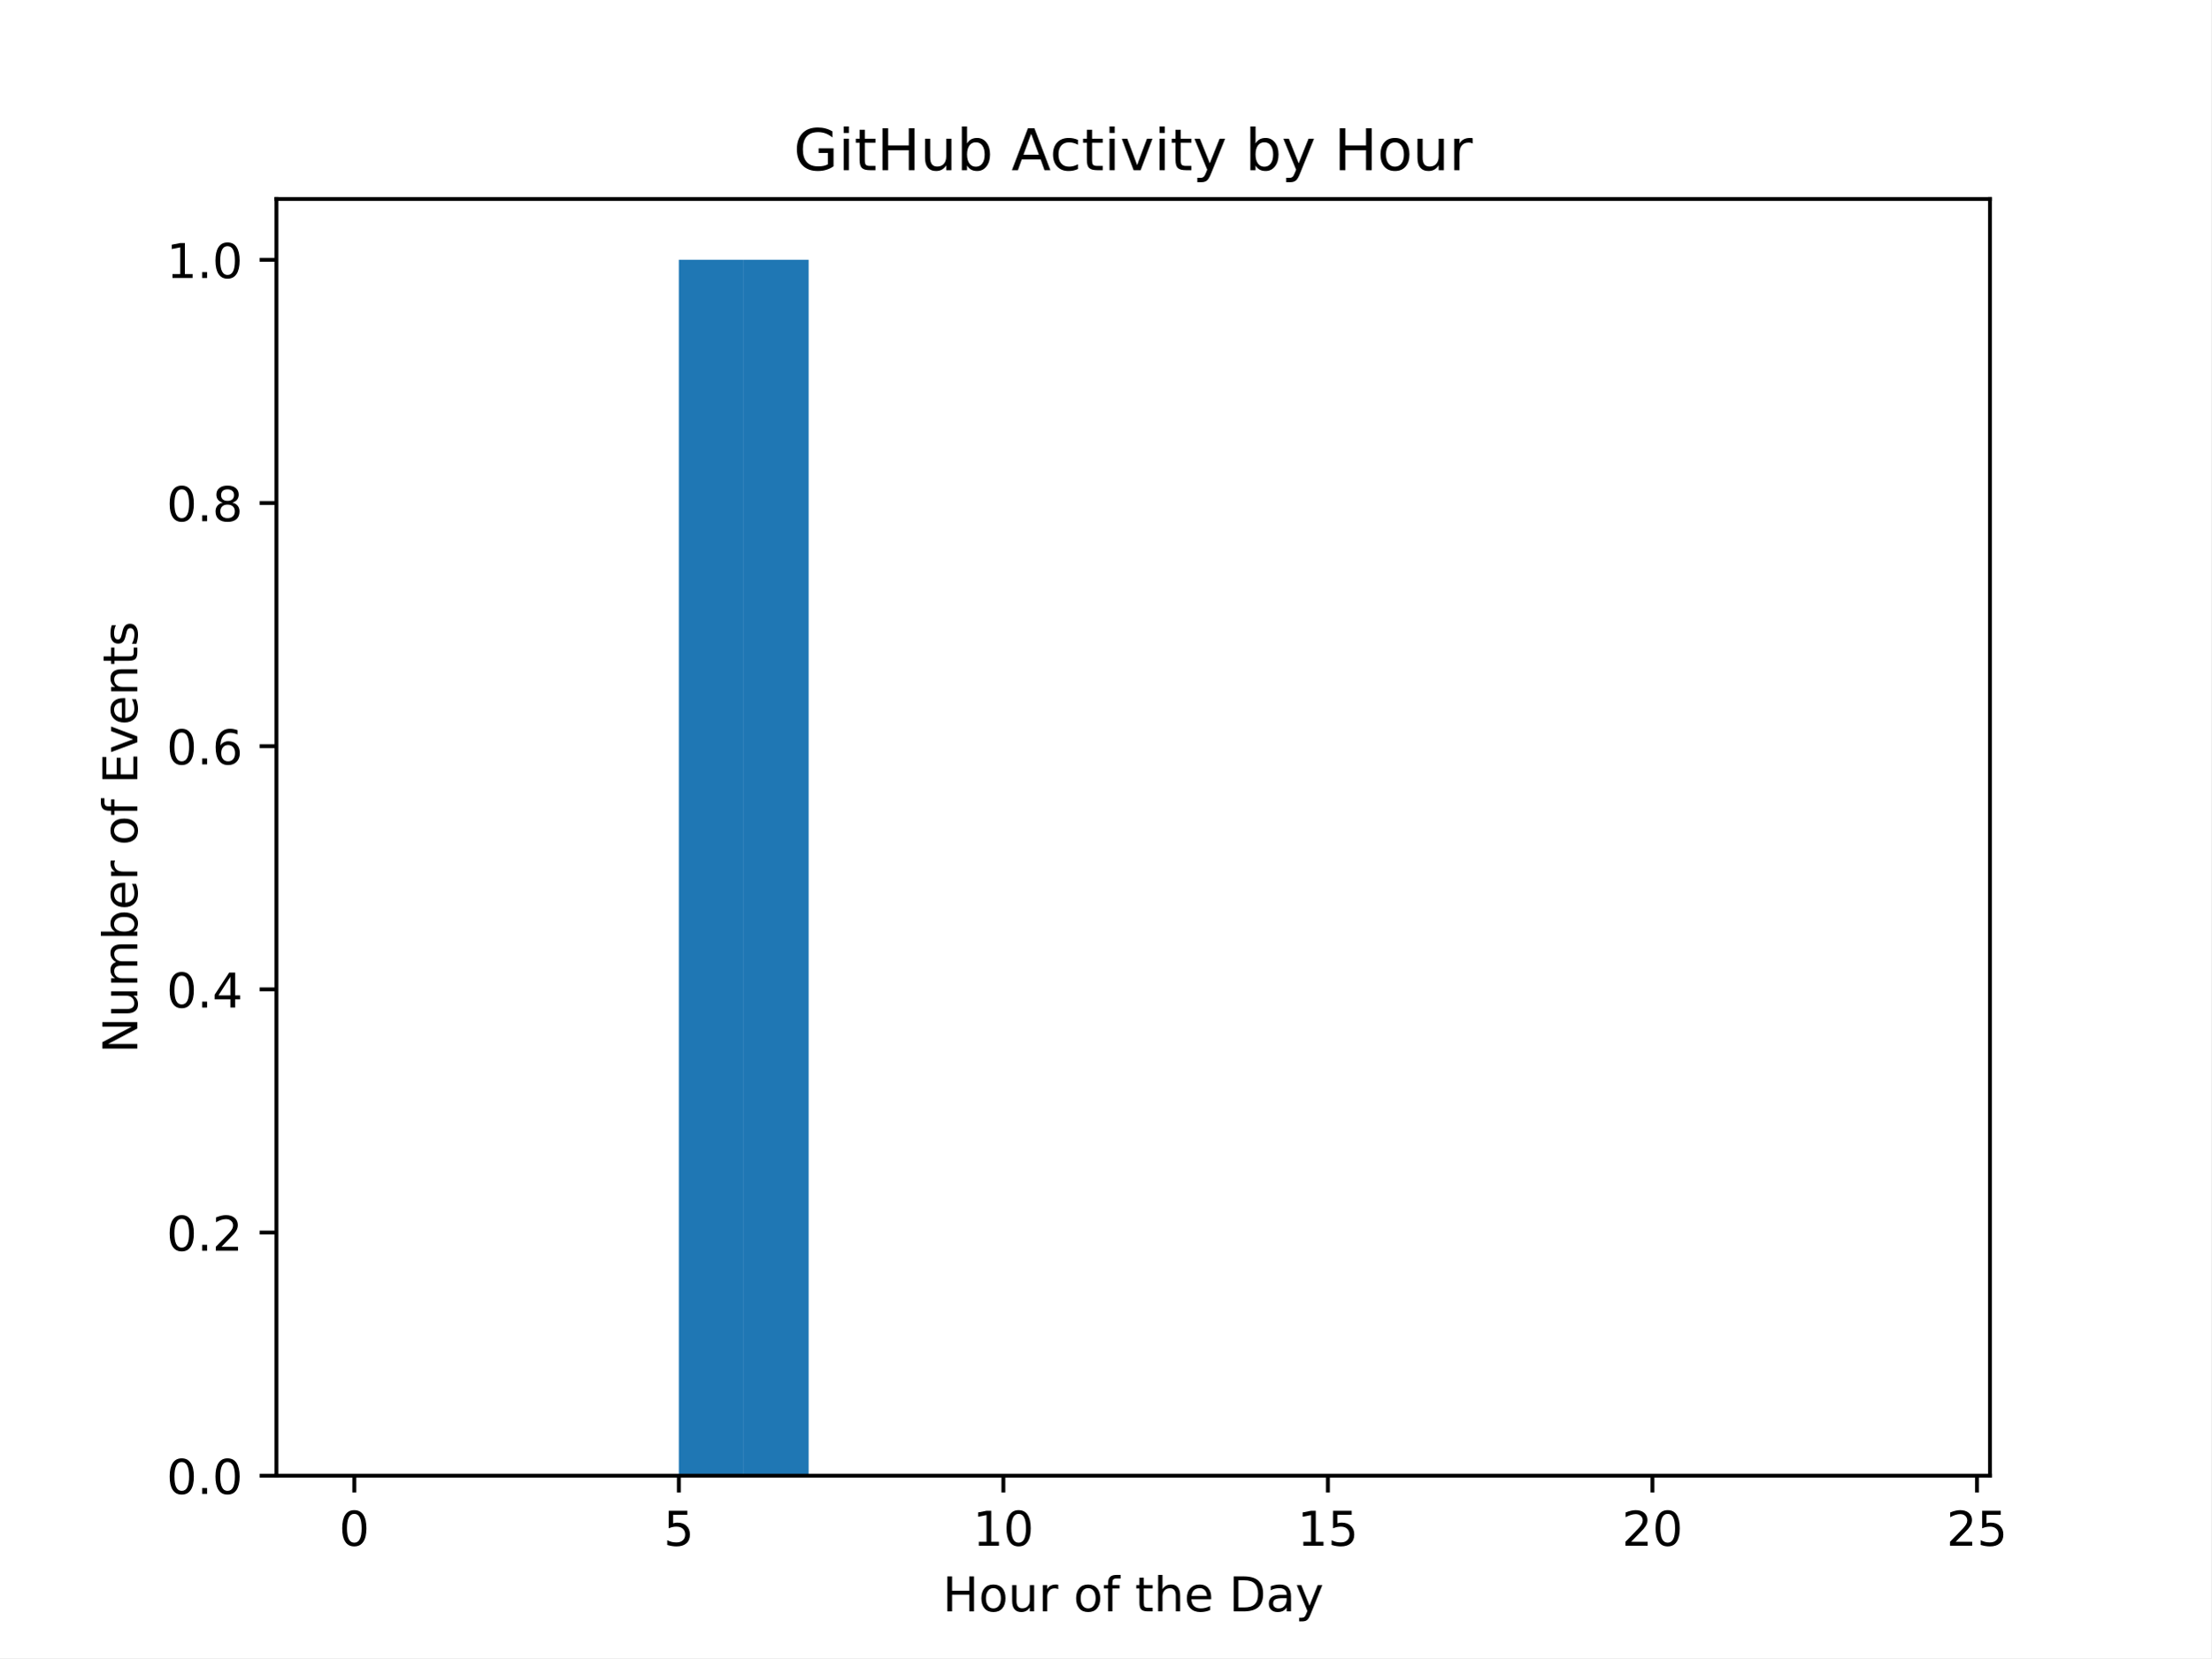
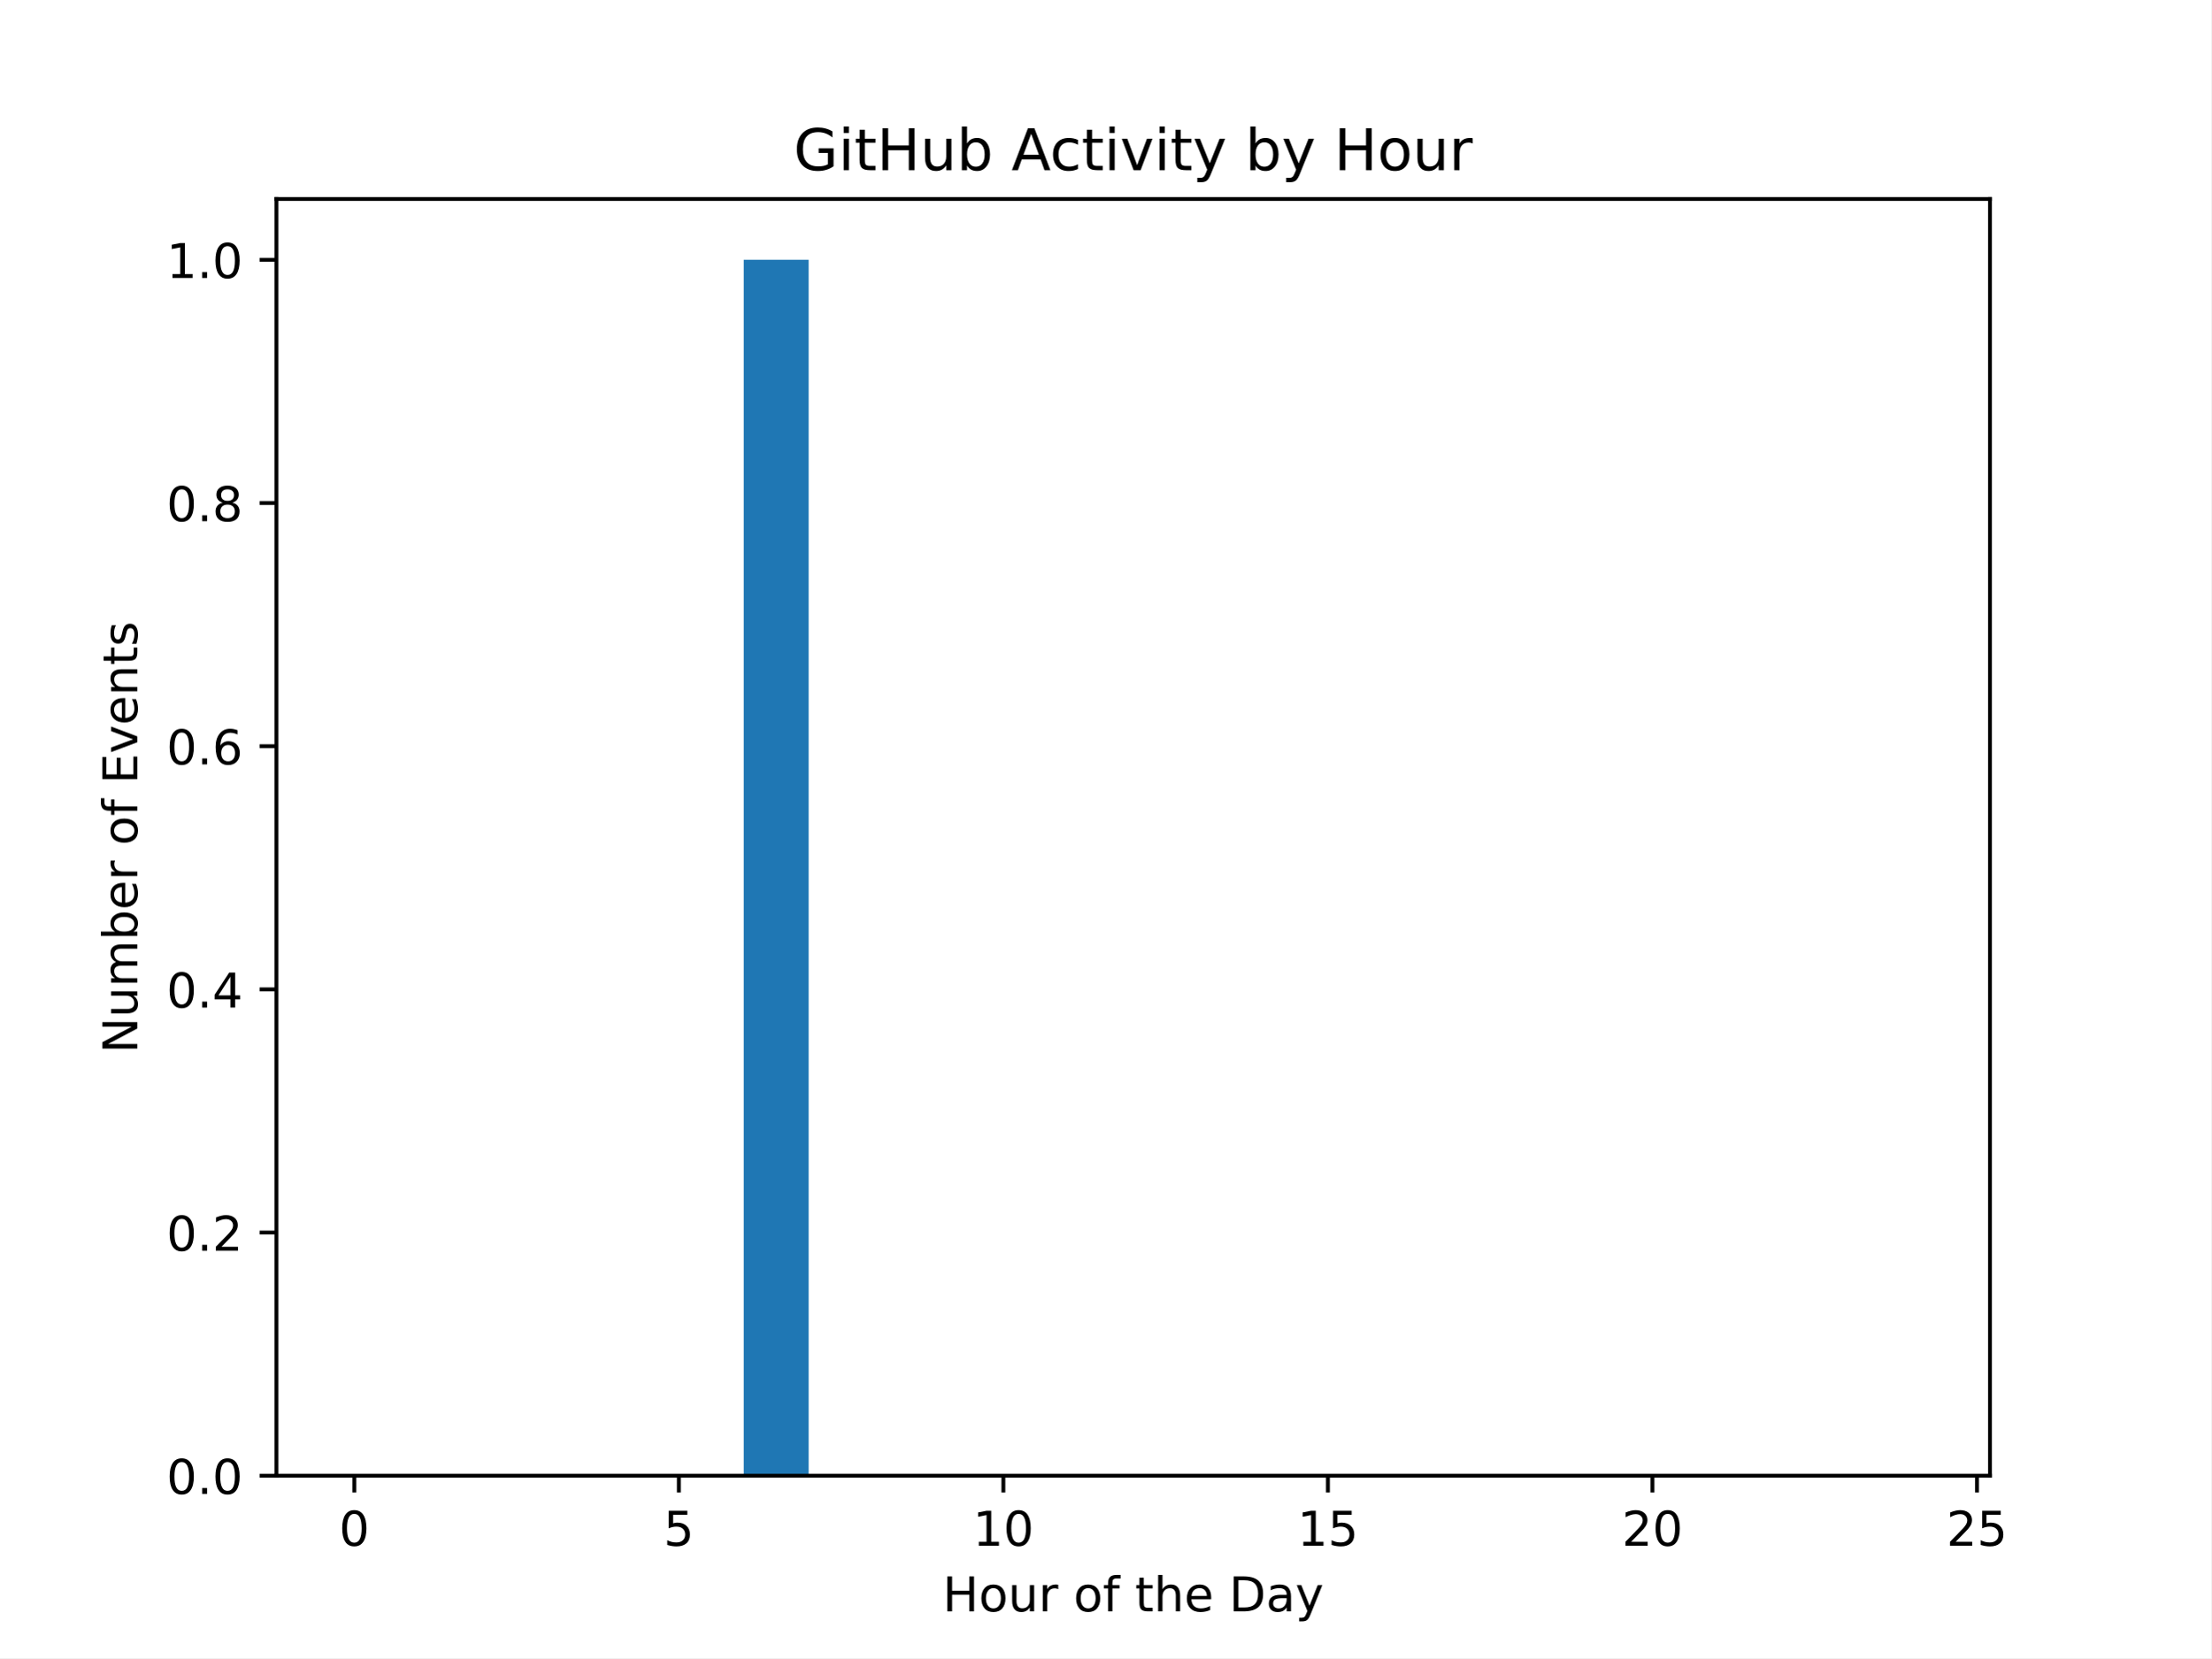
<svg xmlns="http://www.w3.org/2000/svg" xmlns:xlink="http://www.w3.org/1999/xlink" width="460.8pt" height="345.6pt" viewBox="0 0 460.8 345.6" version="1.1">
  <defs>
    <style type="text/css">*{stroke-linejoin: round; stroke-linecap: butt}</style>
  </defs>
  <g id="figure_1">
    <g id="patch_1">
      <path d="M 0 345.6  L 460.8 345.6  L 460.8 0  L 0 0  z " style="fill: #ffffff" />
    </g>
    <g id="axes_1">
      <g id="patch_2">
        <path d="M 57.6 307.584  L 414.72 307.584  L 414.72 41.472  L 57.6 41.472  z " style="fill: #ffffff" />
      </g>
      <g id="patch_3">
-         <path d="M 73.833 307.584  L 87.36 307.584  L 87.36 307.584  L 73.833 307.584  z " clip-path="url(#p4356797c46)" style="fill: #1f77b4" />
+         <path d="M 73.833 307.584  L 87.36 307.584  L 87.36 307.584  L 73.833 307.584  z " clip-path="url(#p17d947f92d)" style="fill: #1f77b4" />
      </g>
      <g id="patch_4">
-         <path d="M 87.36 307.584  L 100.887 307.584  L 100.887 307.584  L 87.36 307.584  z " clip-path="url(#p4356797c46)" style="fill: #1f77b4" />
+         <path d="M 87.36 307.584  L 100.887 307.584  L 100.887 307.584  L 87.36 307.584  z " clip-path="url(#p17d947f92d)" style="fill: #1f77b4" />
      </g>
      <g id="patch_5">
-         <path d="M 100.887 307.584  L 114.415 307.584  L 114.415 307.584  L 100.887 307.584  z " clip-path="url(#p4356797c46)" style="fill: #1f77b4" />
+         <path d="M 100.887 307.584  L 114.415 307.584  L 114.415 307.584  L 100.887 307.584  z " clip-path="url(#p17d947f92d)" style="fill: #1f77b4" />
      </g>
      <g id="patch_6">
-         <path d="M 114.415 307.584  L 127.942 307.584  L 127.942 307.584  L 114.415 307.584  z " clip-path="url(#p4356797c46)" style="fill: #1f77b4" />
+         <path d="M 114.415 307.584  L 127.942 307.584  L 127.942 307.584  L 114.415 307.584  z " clip-path="url(#p17d947f92d)" style="fill: #1f77b4" />
      </g>
      <g id="patch_7">
-         <path d="M 127.942 307.584  L 141.469 307.584  L 141.469 307.584  L 127.942 307.584  z " clip-path="url(#p4356797c46)" style="fill: #1f77b4" />
+         <path d="M 127.942 307.584  L 141.469 307.584  L 141.469 307.584  L 127.942 307.584  z " clip-path="url(#p17d947f92d)" style="fill: #1f77b4" />
      </g>
      <g id="patch_8">
-         <path d="M 141.469 307.584  L 154.996 307.584  L 154.996 54.144  L 141.469 54.144  z " clip-path="url(#p4356797c46)" style="fill: #1f77b4" />
+         <path d="M 141.469 307.584  L 154.996 307.584  L 154.996 307.584  L 141.469 307.584  z " clip-path="url(#p17d947f92d)" style="fill: #1f77b4" />
      </g>
      <g id="patch_9">
-         <path d="M 154.996 307.584  L 168.524 307.584  L 168.524 54.144  L 154.996 54.144  z " clip-path="url(#p4356797c46)" style="fill: #1f77b4" />
+         <path d="M 154.996 307.584  L 168.524 307.584  L 168.524 54.144  L 154.996 54.144  z " clip-path="url(#p17d947f92d)" style="fill: #1f77b4" />
      </g>
      <g id="patch_10">
-         <path d="M 168.524 307.584  L 182.051 307.584  L 182.051 307.584  L 168.524 307.584  z " clip-path="url(#p4356797c46)" style="fill: #1f77b4" />
+         <path d="M 168.524 307.584  L 182.051 307.584  L 182.051 307.584  L 168.524 307.584  z " clip-path="url(#p17d947f92d)" style="fill: #1f77b4" />
      </g>
      <g id="patch_11">
-         <path d="M 182.051 307.584  L 195.578 307.584  L 195.578 307.584  L 182.051 307.584  z " clip-path="url(#p4356797c46)" style="fill: #1f77b4" />
+         <path d="M 182.051 307.584  L 195.578 307.584  L 195.578 307.584  L 182.051 307.584  z " clip-path="url(#p17d947f92d)" style="fill: #1f77b4" />
      </g>
      <g id="patch_12">
-         <path d="M 195.578 307.584  L 209.105 307.584  L 209.105 307.584  L 195.578 307.584  z " clip-path="url(#p4356797c46)" style="fill: #1f77b4" />
+         <path d="M 195.578 307.584  L 209.105 307.584  L 209.105 307.584  L 195.578 307.584  z " clip-path="url(#p17d947f92d)" style="fill: #1f77b4" />
      </g>
      <g id="patch_13">
-         <path d="M 209.105 307.584  L 222.633 307.584  L 222.633 307.584  L 209.105 307.584  z " clip-path="url(#p4356797c46)" style="fill: #1f77b4" />
+         <path d="M 209.105 307.584  L 222.633 307.584  L 222.633 307.584  L 209.105 307.584  z " clip-path="url(#p17d947f92d)" style="fill: #1f77b4" />
      </g>
      <g id="patch_14">
-         <path d="M 222.633 307.584  L 236.16 307.584  L 236.16 307.584  L 222.633 307.584  z " clip-path="url(#p4356797c46)" style="fill: #1f77b4" />
+         <path d="M 222.633 307.584  L 236.16 307.584  L 236.16 307.584  L 222.633 307.584  z " clip-path="url(#p17d947f92d)" style="fill: #1f77b4" />
      </g>
      <g id="patch_15">
-         <path d="M 236.16 307.584  L 249.687 307.584  L 249.687 307.584  L 236.16 307.584  z " clip-path="url(#p4356797c46)" style="fill: #1f77b4" />
+         <path d="M 236.16 307.584  L 249.687 307.584  L 249.687 307.584  L 236.16 307.584  z " clip-path="url(#p17d947f92d)" style="fill: #1f77b4" />
      </g>
      <g id="patch_16">
-         <path d="M 249.687 307.584  L 263.215 307.584  L 263.215 307.584  L 249.687 307.584  z " clip-path="url(#p4356797c46)" style="fill: #1f77b4" />
+         <path d="M 249.687 307.584  L 263.215 307.584  L 263.215 307.584  L 249.687 307.584  z " clip-path="url(#p17d947f92d)" style="fill: #1f77b4" />
      </g>
      <g id="patch_17">
-         <path d="M 263.215 307.584  L 276.742 307.584  L 276.742 307.584  L 263.215 307.584  z " clip-path="url(#p4356797c46)" style="fill: #1f77b4" />
+         <path d="M 263.215 307.584  L 276.742 307.584  L 276.742 307.584  L 263.215 307.584  z " clip-path="url(#p17d947f92d)" style="fill: #1f77b4" />
      </g>
      <g id="patch_18">
-         <path d="M 276.742 307.584  L 290.269 307.584  L 290.269 307.584  L 276.742 307.584  z " clip-path="url(#p4356797c46)" style="fill: #1f77b4" />
+         <path d="M 276.742 307.584  L 290.269 307.584  L 290.269 307.584  L 276.742 307.584  z " clip-path="url(#p17d947f92d)" style="fill: #1f77b4" />
      </g>
      <g id="patch_19">
-         <path d="M 290.269 307.584  L 303.796 307.584  L 303.796 307.584  L 290.269 307.584  z " clip-path="url(#p4356797c46)" style="fill: #1f77b4" />
+         <path d="M 290.269 307.584  L 303.796 307.584  L 303.796 307.584  L 290.269 307.584  z " clip-path="url(#p17d947f92d)" style="fill: #1f77b4" />
      </g>
      <g id="patch_20">
-         <path d="M 303.796 307.584  L 317.324 307.584  L 317.324 307.584  L 303.796 307.584  z " clip-path="url(#p4356797c46)" style="fill: #1f77b4" />
+         <path d="M 303.796 307.584  L 317.324 307.584  L 317.324 307.584  L 303.796 307.584  z " clip-path="url(#p17d947f92d)" style="fill: #1f77b4" />
      </g>
      <g id="patch_21">
-         <path d="M 317.324 307.584  L 330.851 307.584  L 330.851 307.584  L 317.324 307.584  z " clip-path="url(#p4356797c46)" style="fill: #1f77b4" />
+         <path d="M 317.324 307.584  L 330.851 307.584  L 330.851 307.584  L 317.324 307.584  z " clip-path="url(#p17d947f92d)" style="fill: #1f77b4" />
      </g>
      <g id="patch_22">
-         <path d="M 330.851 307.584  L 344.378 307.584  L 344.378 307.584  L 330.851 307.584  z " clip-path="url(#p4356797c46)" style="fill: #1f77b4" />
+         <path d="M 330.851 307.584  L 344.378 307.584  L 344.378 307.584  L 330.851 307.584  z " clip-path="url(#p17d947f92d)" style="fill: #1f77b4" />
      </g>
      <g id="patch_23">
-         <path d="M 344.378 307.584  L 357.905 307.584  L 357.905 307.584  L 344.378 307.584  z " clip-path="url(#p4356797c46)" style="fill: #1f77b4" />
+         <path d="M 344.378 307.584  L 357.905 307.584  L 357.905 307.584  L 344.378 307.584  z " clip-path="url(#p17d947f92d)" style="fill: #1f77b4" />
      </g>
      <g id="patch_24">
-         <path d="M 357.905 307.584  L 371.433 307.584  L 371.433 307.584  L 357.905 307.584  z " clip-path="url(#p4356797c46)" style="fill: #1f77b4" />
+         <path d="M 357.905 307.584  L 371.433 307.584  L 371.433 307.584  L 357.905 307.584  z " clip-path="url(#p17d947f92d)" style="fill: #1f77b4" />
      </g>
      <g id="patch_25">
-         <path d="M 371.433 307.584  L 384.96 307.584  L 384.96 307.584  L 371.433 307.584  z " clip-path="url(#p4356797c46)" style="fill: #1f77b4" />
+         <path d="M 371.433 307.584  L 384.96 307.584  L 384.96 307.584  L 371.433 307.584  z " clip-path="url(#p17d947f92d)" style="fill: #1f77b4" />
      </g>
      <g id="patch_26">
-         <path d="M 384.96 307.584  L 398.487 307.584  L 398.487 307.584  L 384.96 307.584  z " clip-path="url(#p4356797c46)" style="fill: #1f77b4" />
+         <path d="M 384.96 307.584  L 398.487 307.584  L 398.487 307.584  L 384.96 307.584  z " clip-path="url(#p17d947f92d)" style="fill: #1f77b4" />
      </g>
      <g id="matplotlib.axis_1">
        <g id="xtick_1">
          <g id="line2d_1">
            <defs>
-               <path id="m152ebc79ee" d="M 0 0  L 0 3.5  " style="stroke: #000000; stroke-width: 0.8" />
+               <path id="mf555e640bd" d="M 0 0  L 0 3.5  " style="stroke: #000000; stroke-width: 0.8" />
            </defs>
            <g>
-               <use xlink:href="#m152ebc79ee" x="73.833" y="307.584" style="stroke: #000000; stroke-width: 0.8" />
+               <use xlink:href="#mf555e640bd" x="73.833" y="307.584" style="stroke: #000000; stroke-width: 0.8" />
            </g>
          </g>
          <g id="text_1">
            <g transform="translate(70.65148 322.1824) scale(0.1 -0.1)">
              <defs>
                <path id="DejaVuSans-30" d="M 2034 4250  Q 1547 4250 1301 3770  Q 1056 3291 1056 2328  Q 1056 1369 1301 889  Q 1547 409 2034 409  Q 2525 409 2770 889  Q 3016 1369 3016 2328  Q 3016 3291 2770 3770  Q 2525 4250 2034 4250  z M 2034 4750  Q 2819 4750 3233 4129  Q 3647 3509 3647 2328  Q 3647 1150 3233 529  Q 2819 -91 2034 -91  Q 1250 -91 836 529  Q 422 1150 422 2328  Q 422 3509 836 4129  Q 1250 4750 2034 4750  z " transform="scale(0.015625)" />
              </defs>
              <use xlink:href="#DejaVuSans-30" />
            </g>
          </g>
        </g>
        <g id="xtick_2">
          <g id="line2d_2">
            <g>
-               <use xlink:href="#m152ebc79ee" x="141.469" y="307.584" style="stroke: #000000; stroke-width: 0.8" />
+               <use xlink:href="#mf555e640bd" x="141.469" y="307.584" style="stroke: #000000; stroke-width: 0.8" />
            </g>
          </g>
          <g id="text_2">
            <g transform="translate(138.2878 322.1824) scale(0.1 -0.1)">
              <defs>
                <path id="DejaVuSans-35" d="M 691 4666  L 3169 4666  L 3169 4134  L 1269 4134  L 1269 2991  Q 1406 3038 1543 3061  Q 1681 3084 1819 3084  Q 2600 3084 3056 2656  Q 3513 2228 3513 1497  Q 3513 744 3044 326  Q 2575 -91 1722 -91  Q 1428 -91 1123 -41  Q 819 9 494 109  L 494 744  Q 775 591 1075 516  Q 1375 441 1709 441  Q 2250 441 2565 725  Q 2881 1009 2881 1497  Q 2881 1984 2565 2268  Q 2250 2553 1709 2553  Q 1456 2553 1204 2497  Q 953 2441 691 2322  L 691 4666  z " transform="scale(0.015625)" />
              </defs>
              <use xlink:href="#DejaVuSans-35" />
            </g>
          </g>
        </g>
        <g id="xtick_3">
          <g id="line2d_3">
            <g>
-               <use xlink:href="#m152ebc79ee" x="209.105" y="307.584" style="stroke: #000000; stroke-width: 0.8" />
+               <use xlink:href="#mf555e640bd" x="209.105" y="307.584" style="stroke: #000000; stroke-width: 0.8" />
            </g>
          </g>
          <g id="text_3">
            <g transform="translate(202.743 322.1824) scale(0.1 -0.1)">
              <defs>
                <path id="DejaVuSans-31" d="M 794 531  L 1825 531  L 1825 4091  L 703 3866  L 703 4441  L 1819 4666  L 2450 4666  L 2450 531  L 3481 531  L 3481 0  L 794 0  L 794 531  z " transform="scale(0.015625)" />
              </defs>
              <use xlink:href="#DejaVuSans-31" />
              <use xlink:href="#DejaVuSans-30" transform="translate(63.62305 0)" />
            </g>
          </g>
        </g>
        <g id="xtick_4">
          <g id="line2d_4">
            <g>
-               <use xlink:href="#m152ebc79ee" x="276.742" y="307.584" style="stroke: #000000; stroke-width: 0.8" />
+               <use xlink:href="#mf555e640bd" x="276.742" y="307.584" style="stroke: #000000; stroke-width: 0.8" />
            </g>
          </g>
          <g id="text_4">
            <g transform="translate(270.3793 322.1824) scale(0.1 -0.1)">
              <use xlink:href="#DejaVuSans-31" />
              <use xlink:href="#DejaVuSans-35" transform="translate(63.62305 0)" />
            </g>
          </g>
        </g>
        <g id="xtick_5">
          <g id="line2d_5">
            <g>
-               <use xlink:href="#m152ebc79ee" x="344.378" y="307.584" style="stroke: #000000; stroke-width: 0.8" />
+               <use xlink:href="#mf555e640bd" x="344.378" y="307.584" style="stroke: #000000; stroke-width: 0.8" />
            </g>
          </g>
          <g id="text_5">
            <g transform="translate(338.0157 322.1824) scale(0.1 -0.1)">
              <defs>
                <path id="DejaVuSans-32" d="M 1228 531  L 3431 531  L 3431 0  L 469 0  L 469 531  Q 828 903 1448 1529  Q 2069 2156 2228 2338  Q 2531 2678 2651 2914  Q 2772 3150 2772 3378  Q 2772 3750 2511 3984  Q 2250 4219 1831 4219  Q 1534 4219 1204 4116  Q 875 4013 500 3803  L 500 4441  Q 881 4594 1212 4672  Q 1544 4750 1819 4750  Q 2544 4750 2975 4387  Q 3406 4025 3406 3419  Q 3406 3131 3298 2873  Q 3191 2616 2906 2266  Q 2828 2175 2409 1742  Q 1991 1309 1228 531  z " transform="scale(0.015625)" />
              </defs>
              <use xlink:href="#DejaVuSans-32" />
              <use xlink:href="#DejaVuSans-30" transform="translate(63.62305 0)" />
            </g>
          </g>
        </g>
        <g id="xtick_6">
          <g id="line2d_6">
            <g>
-               <use xlink:href="#m152ebc79ee" x="412.015" y="307.584" style="stroke: #000000; stroke-width: 0.8" />
+               <use xlink:href="#mf555e640bd" x="412.015" y="307.584" style="stroke: #000000; stroke-width: 0.8" />
            </g>
          </g>
          <g id="text_6">
            <g transform="translate(405.652 322.1824) scale(0.1 -0.1)">
              <use xlink:href="#DejaVuSans-32" />
              <use xlink:href="#DejaVuSans-35" transform="translate(63.62305 0)" />
            </g>
          </g>
        </g>
        <g id="text_7">
          <g transform="translate(196.4506 335.8606) scale(0.1 -0.1)">
            <defs>
              <path id="DejaVuSans-48" d="M 628 4666  L 1259 4666  L 1259 2753  L 3553 2753  L 3553 4666  L 4184 4666  L 4184 0  L 3553 0  L 3553 2222  L 1259 2222  L 1259 0  L 628 0  L 628 4666  z " transform="scale(0.015625)" />
              <path id="DejaVuSans-6f" d="M 1959 3097  Q 1497 3097 1228 2736  Q 959 2375 959 1747  Q 959 1119 1226 758  Q 1494 397 1959 397  Q 2419 397 2687 759  Q 2956 1122 2956 1747  Q 2956 2369 2687 2733  Q 2419 3097 1959 3097  z M 1959 3584  Q 2709 3584 3137 3096  Q 3566 2609 3566 1747  Q 3566 888 3137 398  Q 2709 -91 1959 -91  Q 1206 -91 779 398  Q 353 888 353 1747  Q 353 2609 779 3096  Q 1206 3584 1959 3584  z " transform="scale(0.015625)" />
              <path id="DejaVuSans-75" d="M 544 1381  L 544 3500  L 1119 3500  L 1119 1403  Q 1119 906 1312 657  Q 1506 409 1894 409  Q 2359 409 2629 706  Q 2900 1003 2900 1516  L 2900 3500  L 3475 3500  L 3475 0  L 2900 0  L 2900 538  Q 2691 219 2414 64  Q 2138 -91 1772 -91  Q 1169 -91 856 284  Q 544 659 544 1381  z M 1991 3584  L 1991 3584  z " transform="scale(0.015625)" />
              <path id="DejaVuSans-72" d="M 2631 2963  Q 2534 3019 2420 3045  Q 2306 3072 2169 3072  Q 1681 3072 1420 2755  Q 1159 2438 1159 1844  L 1159 0  L 581 0  L 581 3500  L 1159 3500  L 1159 2956  Q 1341 3275 1631 3429  Q 1922 3584 2338 3584  Q 2397 3584 2469 3576  Q 2541 3569 2628 3553  L 2631 2963  z " transform="scale(0.015625)" />
              <path id="DejaVuSans-20" transform="scale(0.015625)" />
              <path id="DejaVuSans-66" d="M 2375 4863  L 2375 4384  L 1825 4384  Q 1516 4384 1395 4259  Q 1275 4134 1275 3809  L 1275 3500  L 2222 3500  L 2222 3053  L 1275 3053  L 1275 0  L 697 0  L 697 3053  L 147 3053  L 147 3500  L 697 3500  L 697 3744  Q 697 4328 969 4595  Q 1241 4863 1831 4863  L 2375 4863  z " transform="scale(0.015625)" />
              <path id="DejaVuSans-74" d="M 1172 4494  L 1172 3500  L 2356 3500  L 2356 3053  L 1172 3053  L 1172 1153  Q 1172 725 1289 603  Q 1406 481 1766 481  L 2356 481  L 2356 0  L 1766 0  Q 1100 0 847 248  Q 594 497 594 1153  L 594 3053  L 172 3053  L 172 3500  L 594 3500  L 594 4494  L 1172 4494  z " transform="scale(0.015625)" />
              <path id="DejaVuSans-68" d="M 3513 2113  L 3513 0  L 2938 0  L 2938 2094  Q 2938 2591 2744 2837  Q 2550 3084 2163 3084  Q 1697 3084 1428 2787  Q 1159 2491 1159 1978  L 1159 0  L 581 0  L 581 4863  L 1159 4863  L 1159 2956  Q 1366 3272 1645 3428  Q 1925 3584 2291 3584  Q 2894 3584 3203 3211  Q 3513 2838 3513 2113  z " transform="scale(0.015625)" />
              <path id="DejaVuSans-65" d="M 3597 1894  L 3597 1613  L 953 1613  Q 991 1019 1311 708  Q 1631 397 2203 397  Q 2534 397 2845 478  Q 3156 559 3463 722  L 3463 178  Q 3153 47 2828 -22  Q 2503 -91 2169 -91  Q 1331 -91 842 396  Q 353 884 353 1716  Q 353 2575 817 3079  Q 1281 3584 2069 3584  Q 2775 3584 3186 3129  Q 3597 2675 3597 1894  z M 3022 2063  Q 3016 2534 2758 2815  Q 2500 3097 2075 3097  Q 1594 3097 1305 2825  Q 1016 2553 972 2059  L 3022 2063  z " transform="scale(0.015625)" />
              <path id="DejaVuSans-44" d="M 1259 4147  L 1259 519  L 2022 519  Q 2988 519 3436 956  Q 3884 1394 3884 2338  Q 3884 3275 3436 3711  Q 2988 4147 2022 4147  L 1259 4147  z M 628 4666  L 1925 4666  Q 3281 4666 3915 4102  Q 4550 3538 4550 2338  Q 4550 1131 3912 565  Q 3275 0 1925 0  L 628 0  L 628 4666  z " transform="scale(0.015625)" />
              <path id="DejaVuSans-61" d="M 2194 1759  Q 1497 1759 1228 1600  Q 959 1441 959 1056  Q 959 750 1161 570  Q 1363 391 1709 391  Q 2188 391 2477 730  Q 2766 1069 2766 1631  L 2766 1759  L 2194 1759  z M 3341 1997  L 3341 0  L 2766 0  L 2766 531  Q 2569 213 2275 61  Q 1981 -91 1556 -91  Q 1019 -91 701 211  Q 384 513 384 1019  Q 384 1609 779 1909  Q 1175 2209 1959 2209  L 2766 2209  L 2766 2266  Q 2766 2663 2505 2880  Q 2244 3097 1772 3097  Q 1472 3097 1187 3025  Q 903 2953 641 2809  L 641 3341  Q 956 3463 1253 3523  Q 1550 3584 1831 3584  Q 2591 3584 2966 3190  Q 3341 2797 3341 1997  z " transform="scale(0.015625)" />
              <path id="DejaVuSans-79" d="M 2059 -325  Q 1816 -950 1584 -1140  Q 1353 -1331 966 -1331  L 506 -1331  L 506 -850  L 844 -850  Q 1081 -850 1212 -737  Q 1344 -625 1503 -206  L 1606 56  L 191 3500  L 800 3500  L 1894 763  L 2988 3500  L 3597 3500  L 2059 -325  z " transform="scale(0.015625)" />
            </defs>
            <use xlink:href="#DejaVuSans-48" />
            <use xlink:href="#DejaVuSans-6f" transform="translate(75.19531 0)" />
            <use xlink:href="#DejaVuSans-75" transform="translate(136.377 0)" />
            <use xlink:href="#DejaVuSans-72" transform="translate(199.7559 0)" />
            <use xlink:href="#DejaVuSans-20" transform="translate(240.8691 0)" />
            <use xlink:href="#DejaVuSans-6f" transform="translate(272.6562 0)" />
            <use xlink:href="#DejaVuSans-66" transform="translate(333.8379 0)" />
            <use xlink:href="#DejaVuSans-20" transform="translate(369.043 0)" />
            <use xlink:href="#DejaVuSans-74" transform="translate(400.8301 0)" />
            <use xlink:href="#DejaVuSans-68" transform="translate(440.0391 0)" />
            <use xlink:href="#DejaVuSans-65" transform="translate(503.418 0)" />
            <use xlink:href="#DejaVuSans-20" transform="translate(564.9414 0)" />
            <use xlink:href="#DejaVuSans-44" transform="translate(596.7285 0)" />
            <use xlink:href="#DejaVuSans-61" transform="translate(673.7305 0)" />
            <use xlink:href="#DejaVuSans-79" transform="translate(735.0098 0)" />
          </g>
        </g>
      </g>
      <g id="matplotlib.axis_2">
        <g id="ytick_1">
          <g id="line2d_7">
            <defs>
-               <path id="me4eefad764" d="M 0 0  L -3.5 0  " style="stroke: #000000; stroke-width: 0.8" />
+               <path id="m9ab829399e" d="M 0 0  L -3.5 0  " style="stroke: #000000; stroke-width: 0.8" />
            </defs>
            <g>
-               <use xlink:href="#me4eefad764" x="57.6" y="307.584" style="stroke: #000000; stroke-width: 0.8" />
+               <use xlink:href="#m9ab829399e" x="57.6" y="307.584" style="stroke: #000000; stroke-width: 0.8" />
            </g>
          </g>
          <g id="text_8">
            <g transform="translate(34.69687 311.3832) scale(0.1 -0.1)">
              <defs>
                <path id="DejaVuSans-2e" d="M 684 794  L 1344 794  L 1344 0  L 684 0  L 684 794  z " transform="scale(0.015625)" />
              </defs>
              <use xlink:href="#DejaVuSans-30" />
              <use xlink:href="#DejaVuSans-2e" transform="translate(63.62305 0)" />
              <use xlink:href="#DejaVuSans-30" transform="translate(95.41016 0)" />
            </g>
          </g>
        </g>
        <g id="ytick_2">
          <g id="line2d_8">
            <g>
-               <use xlink:href="#me4eefad764" x="57.6" y="256.896" style="stroke: #000000; stroke-width: 0.8" />
+               <use xlink:href="#m9ab829399e" x="57.6" y="256.896" style="stroke: #000000; stroke-width: 0.8" />
            </g>
          </g>
          <g id="text_9">
            <g transform="translate(34.69687 260.6952) scale(0.1 -0.1)">
              <use xlink:href="#DejaVuSans-30" />
              <use xlink:href="#DejaVuSans-2e" transform="translate(63.62305 0)" />
              <use xlink:href="#DejaVuSans-32" transform="translate(95.41016 0)" />
            </g>
          </g>
        </g>
        <g id="ytick_3">
          <g id="line2d_9">
            <g>
-               <use xlink:href="#me4eefad764" x="57.6" y="206.208" style="stroke: #000000; stroke-width: 0.8" />
+               <use xlink:href="#m9ab829399e" x="57.6" y="206.208" style="stroke: #000000; stroke-width: 0.8" />
            </g>
          </g>
          <g id="text_10">
            <g transform="translate(34.69687 210.0072) scale(0.1 -0.1)">
              <defs>
                <path id="DejaVuSans-34" d="M 2419 4116  L 825 1625  L 2419 1625  L 2419 4116  z M 2253 4666  L 3047 4666  L 3047 1625  L 3713 1625  L 3713 1100  L 3047 1100  L 3047 0  L 2419 0  L 2419 1100  L 313 1100  L 313 1709  L 2253 4666  z " transform="scale(0.015625)" />
              </defs>
              <use xlink:href="#DejaVuSans-30" />
              <use xlink:href="#DejaVuSans-2e" transform="translate(63.62305 0)" />
              <use xlink:href="#DejaVuSans-34" transform="translate(95.41016 0)" />
            </g>
          </g>
        </g>
        <g id="ytick_4">
          <g id="line2d_10">
            <g>
-               <use xlink:href="#me4eefad764" x="57.6" y="155.52" style="stroke: #000000; stroke-width: 0.8" />
+               <use xlink:href="#m9ab829399e" x="57.6" y="155.52" style="stroke: #000000; stroke-width: 0.8" />
            </g>
          </g>
          <g id="text_11">
            <g transform="translate(34.69687 159.3192) scale(0.1 -0.1)">
              <defs>
                <path id="DejaVuSans-36" d="M 2113 2584  Q 1688 2584 1439 2293  Q 1191 2003 1191 1497  Q 1191 994 1439 701  Q 1688 409 2113 409  Q 2538 409 2786 701  Q 3034 994 3034 1497  Q 3034 2003 2786 2293  Q 2538 2584 2113 2584  z M 3366 4563  L 3366 3988  Q 3128 4100 2886 4159  Q 2644 4219 2406 4219  Q 1781 4219 1451 3797  Q 1122 3375 1075 2522  Q 1259 2794 1537 2939  Q 1816 3084 2150 3084  Q 2853 3084 3261 2657  Q 3669 2231 3669 1497  Q 3669 778 3244 343  Q 2819 -91 2113 -91  Q 1303 -91 875 529  Q 447 1150 447 2328  Q 447 3434 972 4092  Q 1497 4750 2381 4750  Q 2619 4750 2861 4703  Q 3103 4656 3366 4563  z " transform="scale(0.015625)" />
              </defs>
              <use xlink:href="#DejaVuSans-30" />
              <use xlink:href="#DejaVuSans-2e" transform="translate(63.62305 0)" />
              <use xlink:href="#DejaVuSans-36" transform="translate(95.41016 0)" />
            </g>
          </g>
        </g>
        <g id="ytick_5">
          <g id="line2d_11">
            <g>
-               <use xlink:href="#me4eefad764" x="57.6" y="104.832" style="stroke: #000000; stroke-width: 0.8" />
+               <use xlink:href="#m9ab829399e" x="57.6" y="104.832" style="stroke: #000000; stroke-width: 0.8" />
            </g>
          </g>
          <g id="text_12">
            <g transform="translate(34.69687 108.6312) scale(0.1 -0.1)">
              <defs>
                <path id="DejaVuSans-38" d="M 2034 2216  Q 1584 2216 1326 1975  Q 1069 1734 1069 1313  Q 1069 891 1326 650  Q 1584 409 2034 409  Q 2484 409 2743 651  Q 3003 894 3003 1313  Q 3003 1734 2745 1975  Q 2488 2216 2034 2216  z M 1403 2484  Q 997 2584 770 2862  Q 544 3141 544 3541  Q 544 4100 942 4425  Q 1341 4750 2034 4750  Q 2731 4750 3128 4425  Q 3525 4100 3525 3541  Q 3525 3141 3298 2862  Q 3072 2584 2669 2484  Q 3125 2378 3379 2068  Q 3634 1759 3634 1313  Q 3634 634 3220 271  Q 2806 -91 2034 -91  Q 1263 -91 848 271  Q 434 634 434 1313  Q 434 1759 690 2068  Q 947 2378 1403 2484  z M 1172 3481  Q 1172 3119 1398 2916  Q 1625 2713 2034 2713  Q 2441 2713 2670 2916  Q 2900 3119 2900 3481  Q 2900 3844 2670 4047  Q 2441 4250 2034 4250  Q 1625 4250 1398 4047  Q 1172 3844 1172 3481  z " transform="scale(0.015625)" />
              </defs>
              <use xlink:href="#DejaVuSans-30" />
              <use xlink:href="#DejaVuSans-2e" transform="translate(63.62305 0)" />
              <use xlink:href="#DejaVuSans-38" transform="translate(95.41016 0)" />
            </g>
          </g>
        </g>
        <g id="ytick_6">
          <g id="line2d_12">
            <g>
-               <use xlink:href="#me4eefad764" x="57.6" y="54.144" style="stroke: #000000; stroke-width: 0.8" />
+               <use xlink:href="#m9ab829399e" x="57.6" y="54.144" style="stroke: #000000; stroke-width: 0.8" />
            </g>
          </g>
          <g id="text_13">
            <g transform="translate(34.69687 57.94322) scale(0.1 -0.1)">
              <use xlink:href="#DejaVuSans-31" />
              <use xlink:href="#DejaVuSans-2e" transform="translate(63.62305 0)" />
              <use xlink:href="#DejaVuSans-30" transform="translate(95.41016 0)" />
            </g>
          </g>
        </g>
        <g id="text_14">
          <g transform="translate(28.61719 219.5405) rotate(-90) scale(0.1 -0.1)">
            <defs>
              <path id="DejaVuSans-4e" d="M 628 4666  L 1478 4666  L 3547 763  L 3547 4666  L 4159 4666  L 4159 0  L 3309 0  L 1241 3903  L 1241 0  L 628 0  L 628 4666  z " transform="scale(0.015625)" />
              <path id="DejaVuSans-6d" d="M 3328 2828  Q 3544 3216 3844 3400  Q 4144 3584 4550 3584  Q 5097 3584 5394 3201  Q 5691 2819 5691 2113  L 5691 0  L 5113 0  L 5113 2094  Q 5113 2597 4934 2840  Q 4756 3084 4391 3084  Q 3944 3084 3684 2787  Q 3425 2491 3425 1978  L 3425 0  L 2847 0  L 2847 2094  Q 2847 2600 2669 2842  Q 2491 3084 2119 3084  Q 1678 3084 1418 2786  Q 1159 2488 1159 1978  L 1159 0  L 581 0  L 581 3500  L 1159 3500  L 1159 2956  Q 1356 3278 1631 3431  Q 1906 3584 2284 3584  Q 2666 3584 2933 3390  Q 3200 3197 3328 2828  z " transform="scale(0.015625)" />
              <path id="DejaVuSans-62" d="M 3116 1747  Q 3116 2381 2855 2742  Q 2594 3103 2138 3103  Q 1681 3103 1420 2742  Q 1159 2381 1159 1747  Q 1159 1113 1420 752  Q 1681 391 2138 391  Q 2594 391 2855 752  Q 3116 1113 3116 1747  z M 1159 2969  Q 1341 3281 1617 3432  Q 1894 3584 2278 3584  Q 2916 3584 3314 3078  Q 3713 2572 3713 1747  Q 3713 922 3314 415  Q 2916 -91 2278 -91  Q 1894 -91 1617 61  Q 1341 213 1159 525  L 1159 0  L 581 0  L 581 4863  L 1159 4863  L 1159 2969  z " transform="scale(0.015625)" />
              <path id="DejaVuSans-45" d="M 628 4666  L 3578 4666  L 3578 4134  L 1259 4134  L 1259 2753  L 3481 2753  L 3481 2222  L 1259 2222  L 1259 531  L 3634 531  L 3634 0  L 628 0  L 628 4666  z " transform="scale(0.015625)" />
              <path id="DejaVuSans-76" d="M 191 3500  L 800 3500  L 1894 563  L 2988 3500  L 3597 3500  L 2284 0  L 1503 0  L 191 3500  z " transform="scale(0.015625)" />
              <path id="DejaVuSans-6e" d="M 3513 2113  L 3513 0  L 2938 0  L 2938 2094  Q 2938 2591 2744 2837  Q 2550 3084 2163 3084  Q 1697 3084 1428 2787  Q 1159 2491 1159 1978  L 1159 0  L 581 0  L 581 3500  L 1159 3500  L 1159 2956  Q 1366 3272 1645 3428  Q 1925 3584 2291 3584  Q 2894 3584 3203 3211  Q 3513 2838 3513 2113  z " transform="scale(0.015625)" />
              <path id="DejaVuSans-73" d="M 2834 3397  L 2834 2853  Q 2591 2978 2328 3040  Q 2066 3103 1784 3103  Q 1356 3103 1142 2972  Q 928 2841 928 2578  Q 928 2378 1081 2264  Q 1234 2150 1697 2047  L 1894 2003  Q 2506 1872 2764 1633  Q 3022 1394 3022 966  Q 3022 478 2636 193  Q 2250 -91 1575 -91  Q 1294 -91 989 -36  Q 684 19 347 128  L 347 722  Q 666 556 975 473  Q 1284 391 1588 391  Q 1994 391 2212 530  Q 2431 669 2431 922  Q 2431 1156 2273 1281  Q 2116 1406 1581 1522  L 1381 1569  Q 847 1681 609 1914  Q 372 2147 372 2553  Q 372 3047 722 3315  Q 1072 3584 1716 3584  Q 2034 3584 2315 3537  Q 2597 3491 2834 3397  z " transform="scale(0.015625)" />
            </defs>
            <use xlink:href="#DejaVuSans-4e" />
            <use xlink:href="#DejaVuSans-75" transform="translate(74.80469 0)" />
            <use xlink:href="#DejaVuSans-6d" transform="translate(138.1836 0)" />
            <use xlink:href="#DejaVuSans-62" transform="translate(235.5957 0)" />
            <use xlink:href="#DejaVuSans-65" transform="translate(299.0723 0)" />
            <use xlink:href="#DejaVuSans-72" transform="translate(360.5957 0)" />
            <use xlink:href="#DejaVuSans-20" transform="translate(401.709 0)" />
            <use xlink:href="#DejaVuSans-6f" transform="translate(433.4961 0)" />
            <use xlink:href="#DejaVuSans-66" transform="translate(494.6777 0)" />
            <use xlink:href="#DejaVuSans-20" transform="translate(529.8828 0)" />
            <use xlink:href="#DejaVuSans-45" transform="translate(561.6699 0)" />
            <use xlink:href="#DejaVuSans-76" transform="translate(624.8535 0)" />
            <use xlink:href="#DejaVuSans-65" transform="translate(684.0332 0)" />
            <use xlink:href="#DejaVuSans-6e" transform="translate(745.5566 0)" />
            <use xlink:href="#DejaVuSans-74" transform="translate(808.9355 0)" />
            <use xlink:href="#DejaVuSans-73" transform="translate(848.1445 0)" />
          </g>
        </g>
      </g>
      <g id="patch_27">
        <path d="M 57.6 307.584  L 57.6 41.472  " style="fill: none; stroke: #000000; stroke-width: 0.8; stroke-linejoin: miter; stroke-linecap: square" />
      </g>
      <g id="patch_28">
        <path d="M 414.72 307.584  L 414.72 41.472  " style="fill: none; stroke: #000000; stroke-width: 0.8; stroke-linejoin: miter; stroke-linecap: square" />
      </g>
      <g id="patch_29">
        <path d="M 57.6 307.584  L 414.72 307.584  " style="fill: none; stroke: #000000; stroke-width: 0.8; stroke-linejoin: miter; stroke-linecap: square" />
      </g>
      <g id="patch_30">
        <path d="M 57.6 41.472  L 414.72 41.472  " style="fill: none; stroke: #000000; stroke-width: 0.8; stroke-linejoin: miter; stroke-linecap: square" />
      </g>
      <g id="text_15">
        <g transform="translate(165.3956 35.472) scale(0.12 -0.12)">
          <defs>
            <path id="DejaVuSans-47" d="M 3809 666  L 3809 1919  L 2778 1919  L 2778 2438  L 4434 2438  L 4434 434  Q 4069 175 3628 42  Q 3188 -91 2688 -91  Q 1594 -91 976 548  Q 359 1188 359 2328  Q 359 3472 976 4111  Q 1594 4750 2688 4750  Q 3144 4750 3555 4637  Q 3966 4525 4313 4306  L 4313 3634  Q 3963 3931 3569 4081  Q 3175 4231 2741 4231  Q 1884 4231 1454 3753  Q 1025 3275 1025 2328  Q 1025 1384 1454 906  Q 1884 428 2741 428  Q 3075 428 3337 486  Q 3600 544 3809 666  z " transform="scale(0.015625)" />
            <path id="DejaVuSans-69" d="M 603 3500  L 1178 3500  L 1178 0  L 603 0  L 603 3500  z M 603 4863  L 1178 4863  L 1178 4134  L 603 4134  L 603 4863  z " transform="scale(0.015625)" />
            <path id="DejaVuSans-41" d="M 2188 4044  L 1331 1722  L 3047 1722  L 2188 4044  z M 1831 4666  L 2547 4666  L 4325 0  L 3669 0  L 3244 1197  L 1141 1197  L 716 0  L 50 0  L 1831 4666  z " transform="scale(0.015625)" />
            <path id="DejaVuSans-63" d="M 3122 3366  L 3122 2828  Q 2878 2963 2633 3030  Q 2388 3097 2138 3097  Q 1578 3097 1268 2742  Q 959 2388 959 1747  Q 959 1106 1268 751  Q 1578 397 2138 397  Q 2388 397 2633 464  Q 2878 531 3122 666  L 3122 134  Q 2881 22 2623 -34  Q 2366 -91 2075 -91  Q 1284 -91 818 406  Q 353 903 353 1747  Q 353 2603 823 3093  Q 1294 3584 2113 3584  Q 2378 3584 2631 3529  Q 2884 3475 3122 3366  z " transform="scale(0.015625)" />
          </defs>
          <use xlink:href="#DejaVuSans-47" />
          <use xlink:href="#DejaVuSans-69" transform="translate(77.49023 0)" />
          <use xlink:href="#DejaVuSans-74" transform="translate(105.2734 0)" />
          <use xlink:href="#DejaVuSans-48" transform="translate(144.4824 0)" />
          <use xlink:href="#DejaVuSans-75" transform="translate(219.6777 0)" />
          <use xlink:href="#DejaVuSans-62" transform="translate(283.0566 0)" />
          <use xlink:href="#DejaVuSans-20" transform="translate(346.5332 0)" />
          <use xlink:href="#DejaVuSans-41" transform="translate(378.3203 0)" />
          <use xlink:href="#DejaVuSans-63" transform="translate(444.9785 0)" />
          <use xlink:href="#DejaVuSans-74" transform="translate(499.959 0)" />
          <use xlink:href="#DejaVuSans-69" transform="translate(539.168 0)" />
          <use xlink:href="#DejaVuSans-76" transform="translate(566.9512 0)" />
          <use xlink:href="#DejaVuSans-69" transform="translate(626.1309 0)" />
          <use xlink:href="#DejaVuSans-74" transform="translate(653.9141 0)" />
          <use xlink:href="#DejaVuSans-79" transform="translate(693.123 0)" />
          <use xlink:href="#DejaVuSans-20" transform="translate(752.3027 0)" />
          <use xlink:href="#DejaVuSans-62" transform="translate(784.0898 0)" />
          <use xlink:href="#DejaVuSans-79" transform="translate(847.5664 0)" />
          <use xlink:href="#DejaVuSans-20" transform="translate(906.7461 0)" />
          <use xlink:href="#DejaVuSans-48" transform="translate(938.5332 0)" />
          <use xlink:href="#DejaVuSans-6f" transform="translate(1013.729 0)" />
          <use xlink:href="#DejaVuSans-75" transform="translate(1074.91 0)" />
          <use xlink:href="#DejaVuSans-72" transform="translate(1138.289 0)" />
        </g>
      </g>
    </g>
  </g>
  <defs>
-     <clipPath id="p4356797c46">
+     <clipPath id="p17d947f92d">
      <rect x="57.6" y="41.472" width="357.12" height="266.112" />
    </clipPath>
  </defs>
</svg>
